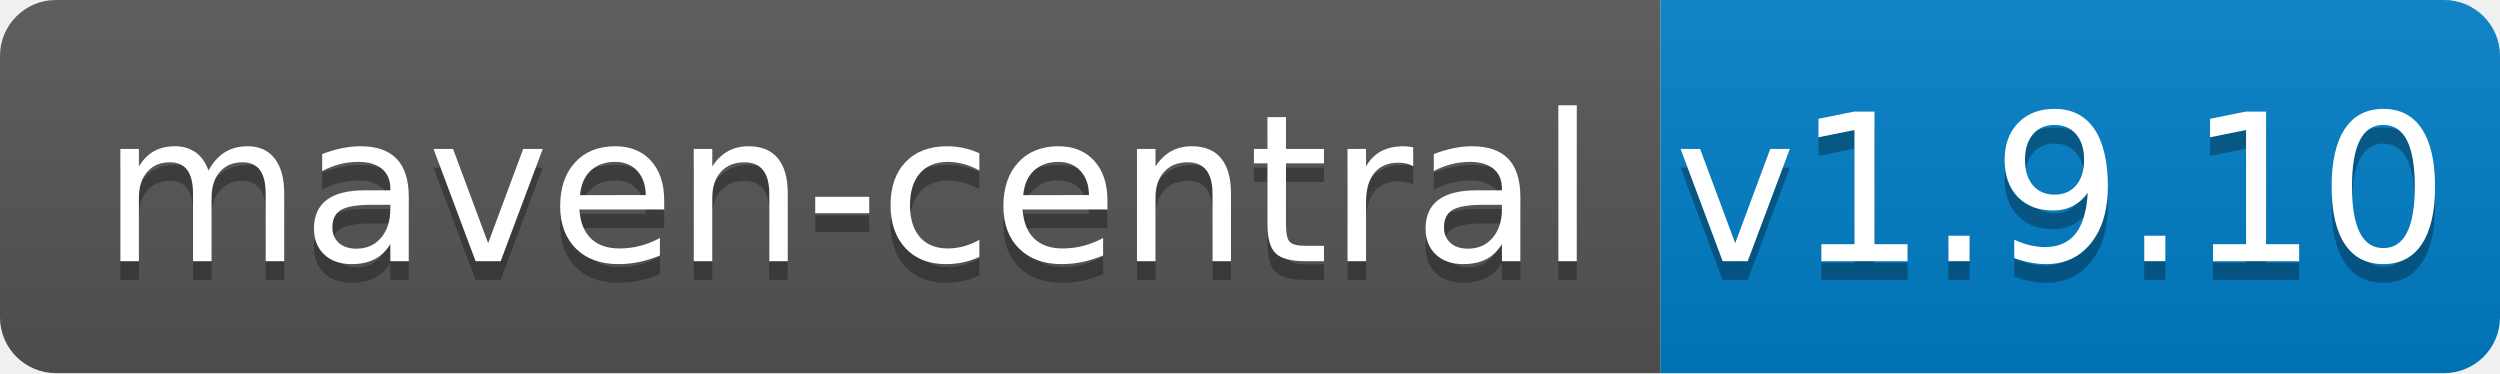
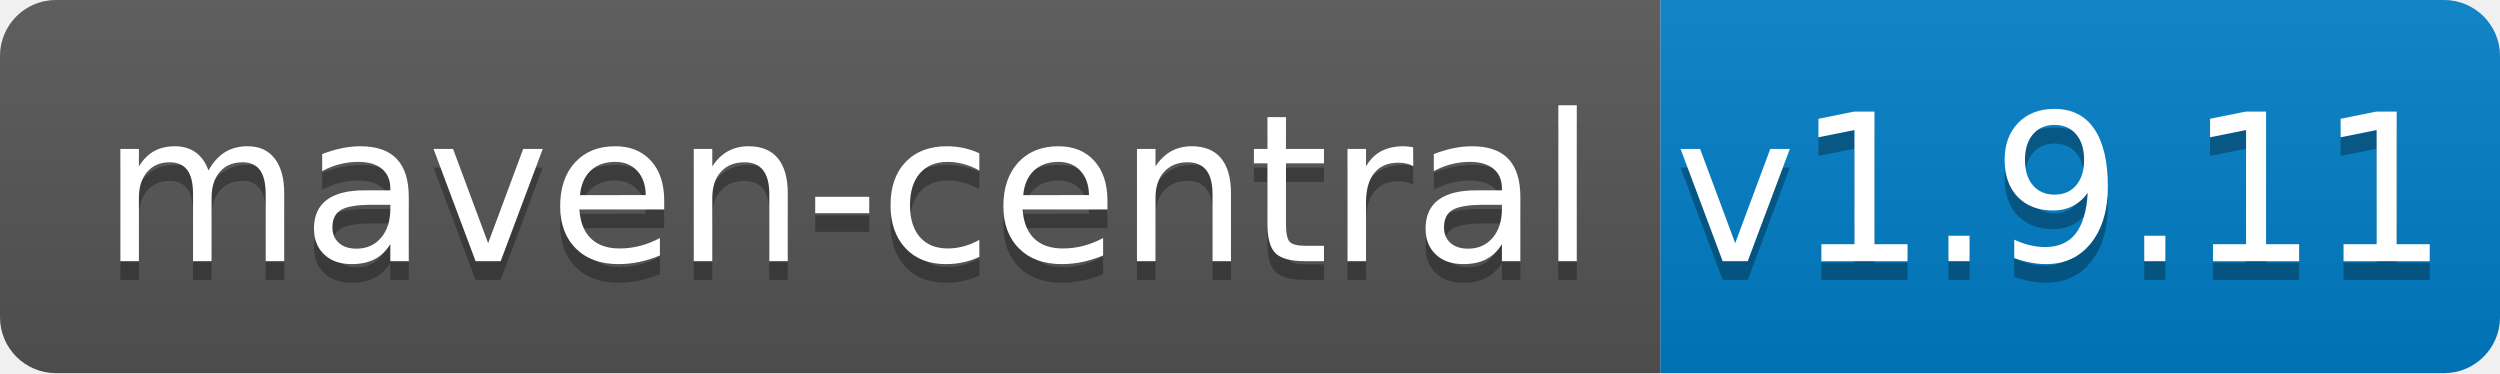
<svg xmlns="http://www.w3.org/2000/svg" width="134" height="20">
  <linearGradient id="b" x2="0" y2="100%">
    <stop offset="0" stop-color="#bbb" stop-opacity=".1" />
    <stop offset="1" stop-opacity=".1" />
  </linearGradient>
  <clipPath id="a">
    <rect width="134" height="20" rx="3" fill="#fff" />
  </clipPath>
  <g clip-path="url(#a)">
    <path fill="#555" d="M0 0h89v20H0z" />
    <path fill="#007ec6" d="M89 0h45v20H89z" />
    <path fill="url(#b)" d="M0 0h134v20H0z" />
  </g>
  <g fill="#fff" text-anchor="middle" font-family="DejaVu Sans,Verdana,Geneva,sans-serif" font-size="110">
    <text x="455" y="150" fill="#010101" fill-opacity=".3" transform="scale(.1)" textLength="790">maven-central</text>
    <text x="455" y="140" transform="scale(.1)" textLength="790">maven-central</text>
-     <text x="1105" y="150" fill="#010101" fill-opacity=".3" transform="scale(.1)" textLength="350">v1.9.10</text>
-     <text x="1105" y="140" transform="scale(.1)" textLength="350">v1.9.10</text>
+     <text x="1105" y="150" fill="#010101" fill-opacity=".3" transform="scale(.1)" textLength="350">v1.9.11</text>
+     <text x="1105" y="140" transform="scale(.1)" textLength="350">v1.9.11</text>
  </g>
</svg>
